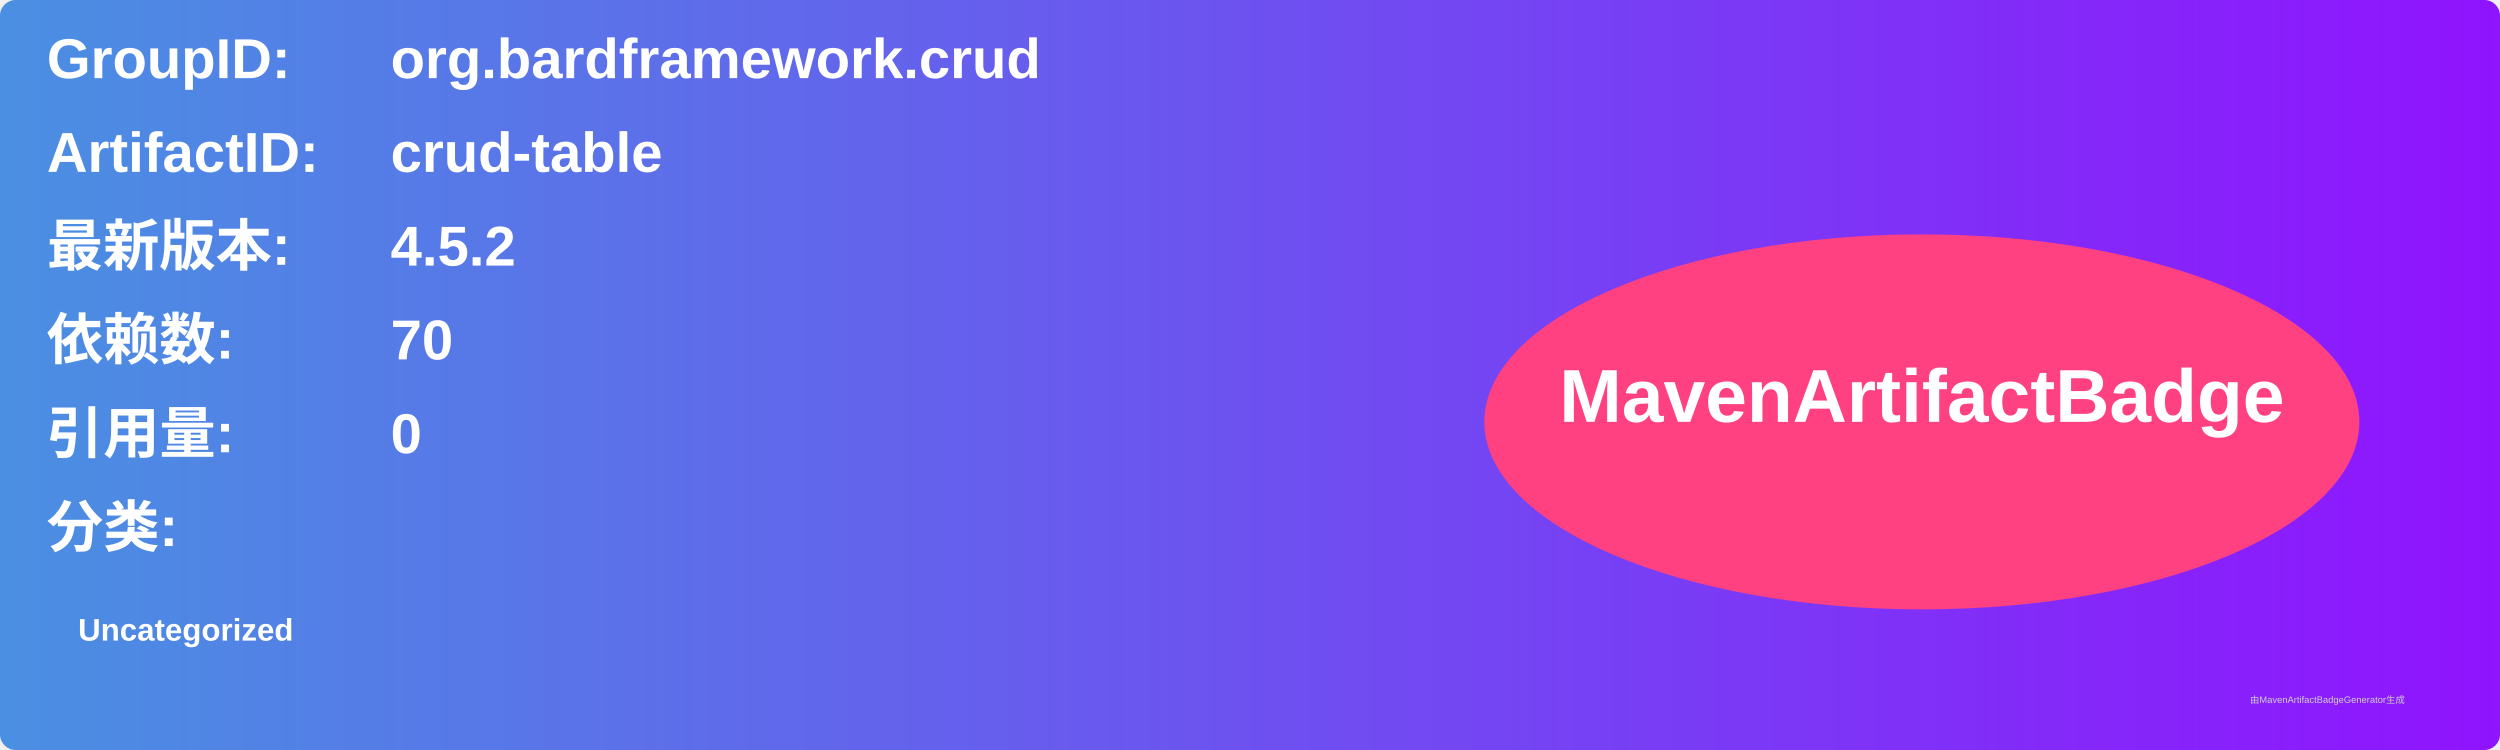
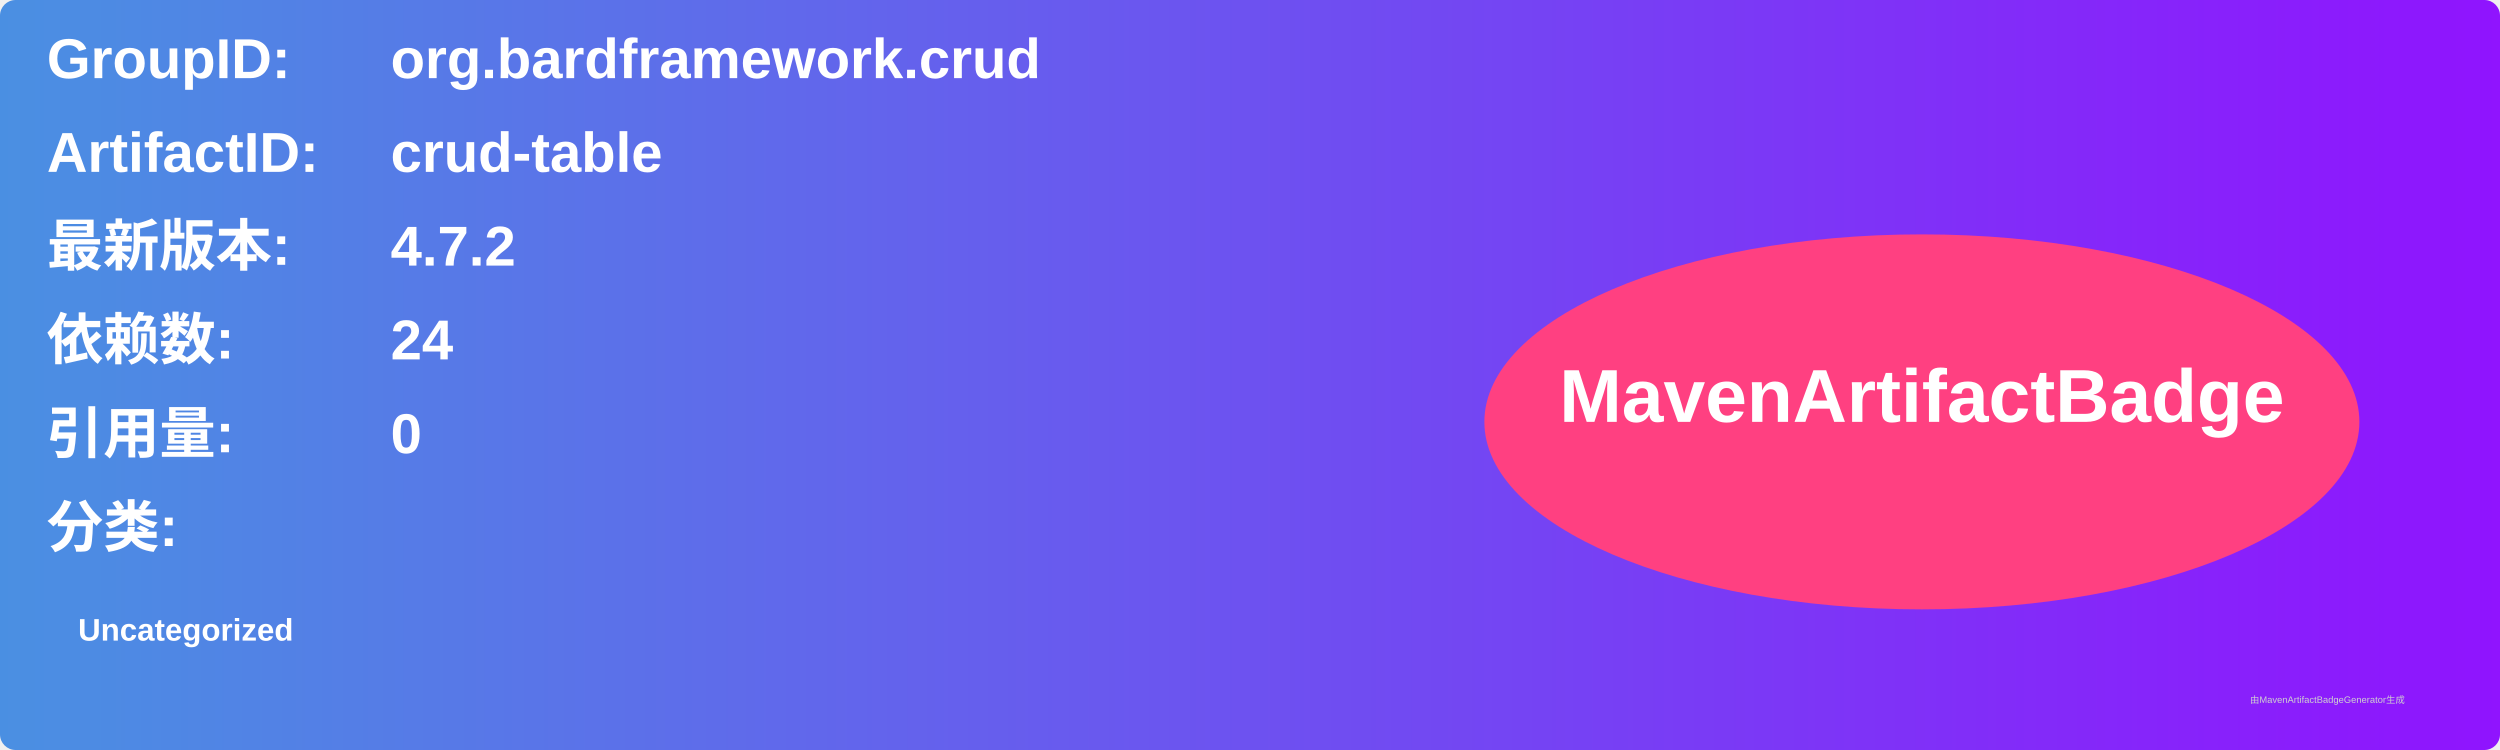
<svg xmlns="http://www.w3.org/2000/svg" width="800" height="240" viewBox="0 0 800 240">
  <linearGradient id="grad" x1="0%" y1="0%" x2="100%" y2="0%">
    <stop offset="0%" stop-color="#4a90e2" />
    <stop offset="100%" stop-color="#9013fe" />
  </linearGradient>
  <rect width="100%" height="100%" rx="5" ry="5" fill="url(#grad)" />
  <g transform="translate(15, 15)">
    <text x="0" y="10" font-family="Arial" font-size="18" fill="white" font-weight="bold" width="260">GroupID:</text>
    <text x="110" y="10" font-family="Arial" font-size="18" fill="white" font-weight="bold" width="460">org.bardframework.crud</text>
    <text x="0" y="40" font-family="Arial" font-size="18" fill="white" font-weight="bold" width="260">ArtifactID:</text>
    <text x="110" y="40" font-family="Arial" font-size="18" fill="white" font-weight="bold" width="460">crud-table</text>
    <text x="0" y="70" font-family="Arial" font-size="18" fill="white" font-weight="bold">最新版本:</text>
    <text x="110" y="70" font-family="Arial" font-size="18" fill="white" font-weight="bold">
-       <tspan font-weight="bold">4.5.2</tspan>
+       <tspan font-weight="bold">4.7.2</tspan>
    </text>
    <text x="0" y="100" font-family="Arial" font-size="18" fill="white" font-weight="bold">依赖数: </text>
    <text x="110" y="100" font-family="Arial" font-size="18" fill="white">
-       <tspan font-weight="bold">70</tspan>
+       <tspan font-weight="bold">24</tspan>
    </text>
    <text x="0" y="130" font-family="Arial" font-size="18" fill="white" font-weight="bold">引用量: </text>
    <text x="110" y="130" font-family="Arial" font-size="18" fill="white">
      <tspan font-weight="bold">0</tspan>
    </text>
    <text x="0" y="160" font-family="Arial" font-size="18" fill="white" font-weight="bold">分类:</text>
    <text x="10" y="190" font-family="Arial" font-size="10" fill="white">
      <tspan font-weight="bold">Uncategorized</tspan>
    </text>
    <ellipse cx="600" cy="120" rx="140" ry="60" fill="#ff4081" />
    <text x="600" y="120" text-anchor="middle" font-family="Arial" font-size="24" fill="white" font-weight="bold">MavenArtifactBadge</text>
  </g>
  <text x="720" y="225" font-family="Arial" font-size="3" fill="#d0d0d0">由MavenArtifactBadgeGenerator生成</text>
</svg>
